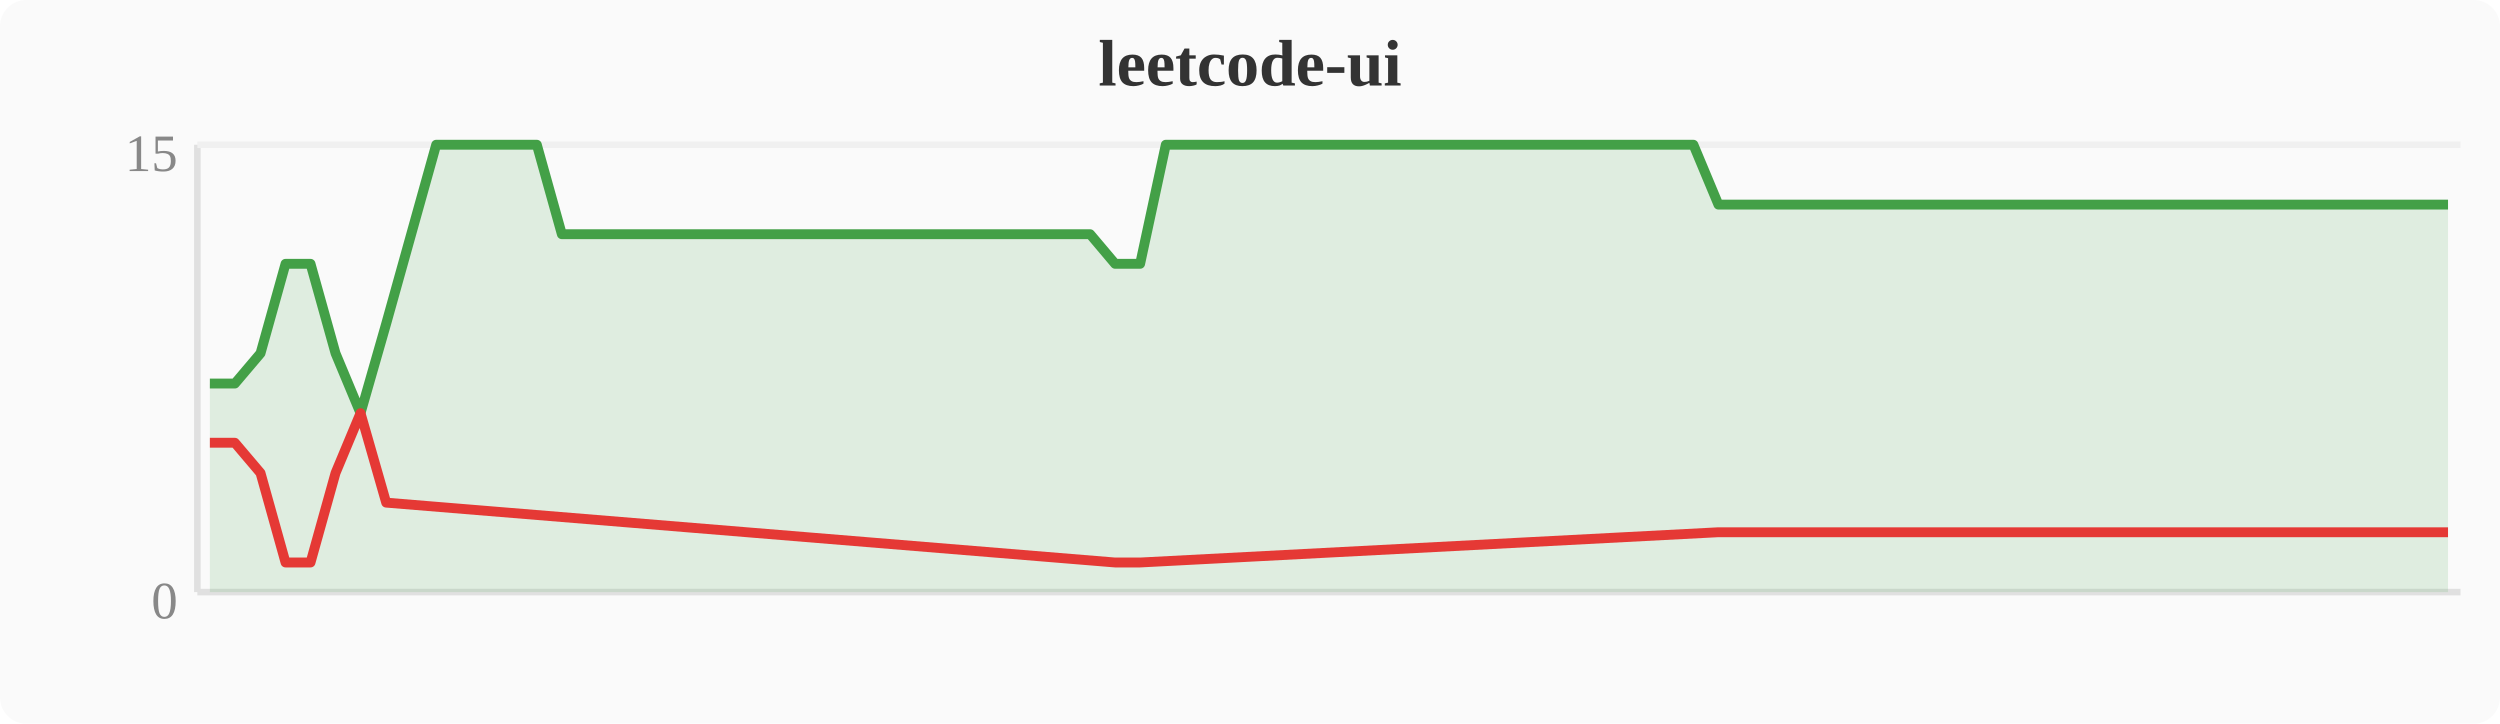
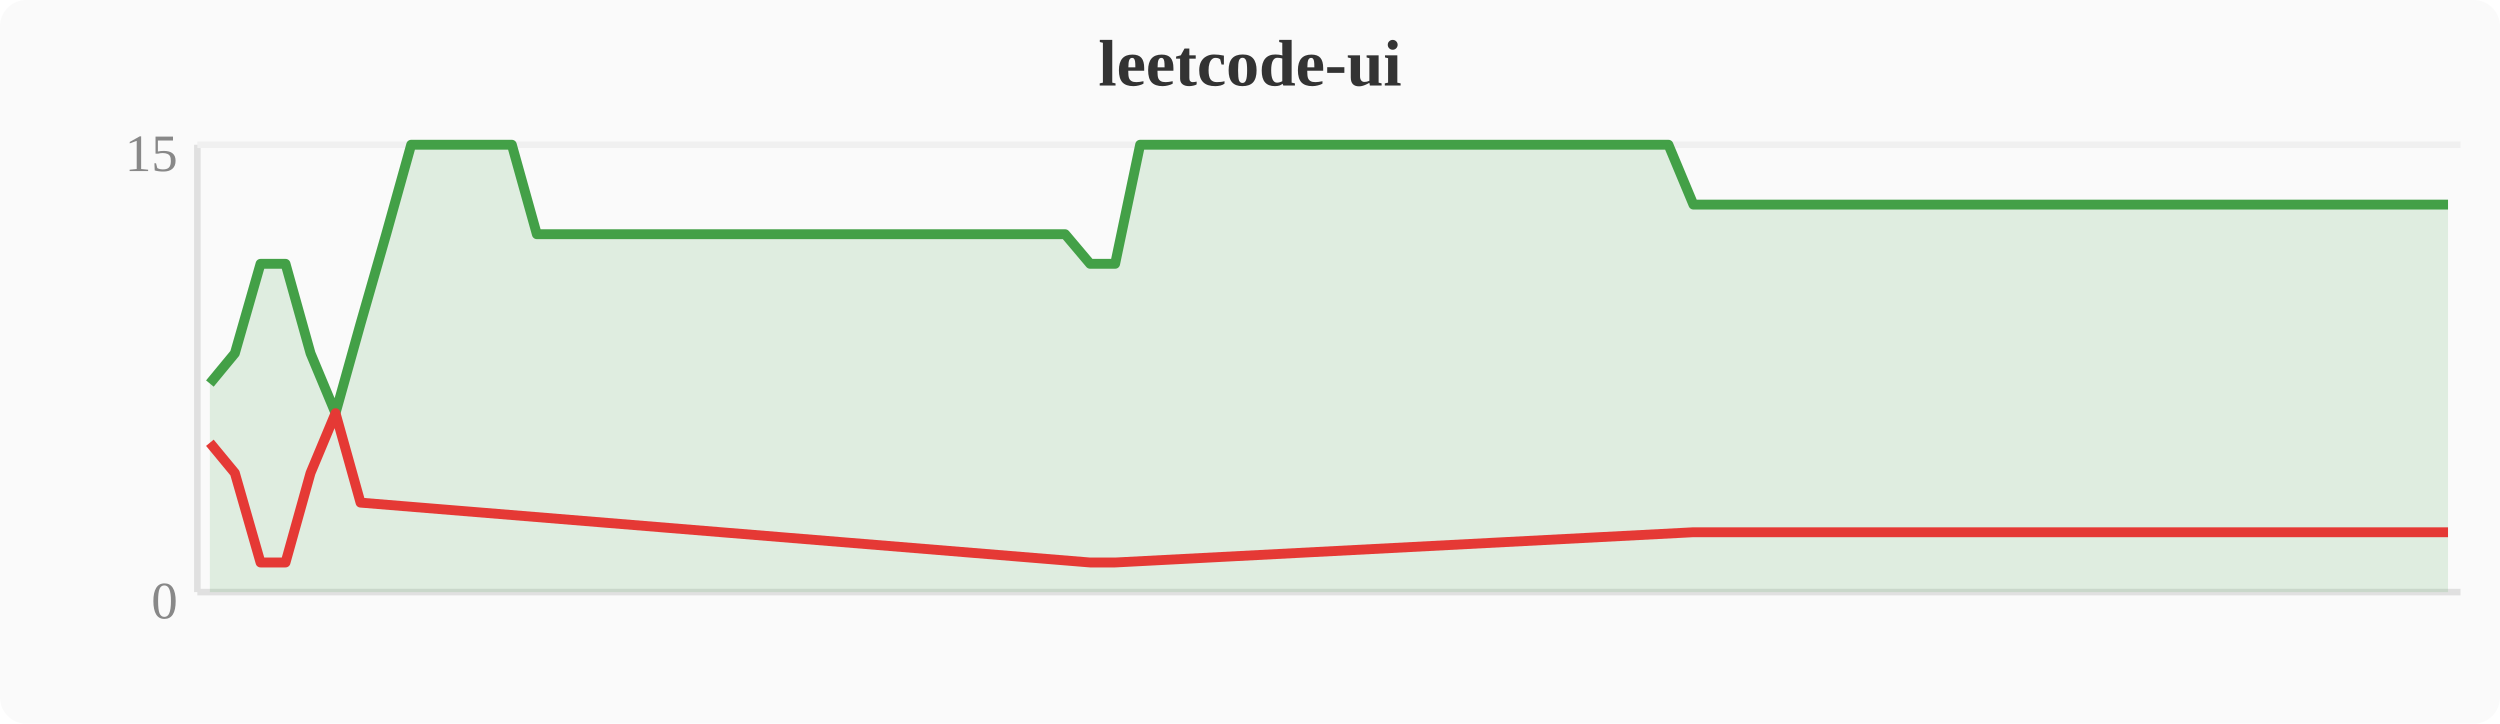
<svg xmlns="http://www.w3.org/2000/svg" width="380" height="110" viewBox="0 0 380 110">
  <rect width="380" height="110" fill="#fafafa" rx="4" />
  <text x="190" y="13" text-anchor="middle" font-size="10" font-weight="bold" fill="#333">leetcode-ui</text>
  <line x1="30" y1="22" x2="30" y2="90" stroke="#e0e0e0" stroke-width="1" />
  <line x1="30" y1="90" x2="374" y2="90" stroke="#e0e0e0" stroke-width="1" />
  <line x1="30" y1="22" x2="374" y2="22" stroke="#f0f0f0" stroke-width="1" />
  <text x="27" y="94" text-anchor="end" font-size="8" fill="#888">0</text>
  <text x="27" y="26" text-anchor="end" font-size="8" fill="#888">15</text>
-   <polygon points="31.9,58.3 35.7,58.3 39.6,53.7 43.4,40.1 47.2,40.1 51.0,53.7 54.8,62.8 58.7,49.2 62.5,35.6 66.3,22.0 70.1,22.0 74.0,22.0 77.8,22.0 81.6,22.0 85.4,35.6 89.2,35.6 93.1,35.6 96.9,35.6 100.7,35.6 104.5,35.6 108.4,35.6 112.2,35.6 116.0,35.6 119.8,35.6 123.6,35.6 127.5,35.6 131.3,35.6 135.1,35.6 138.9,35.6 142.8,35.6 146.6,35.6 150.4,35.6 154.2,35.6 158.0,35.6 161.9,35.6 165.7,35.6 169.5,40.1 173.3,40.1 177.2,22.0 181.0,22.0 184.8,22.0 188.6,22.0 192.4,22.0 196.3,22.0 200.1,22.0 203.9,22.0 207.7,22.0 211.6,22.0 215.4,22.0 219.2,22.0 223.0,22.0 226.8,22.0 230.7,22.0 234.5,22.0 238.3,22.0 242.1,22.0 246.0,22.0 249.8,22.0 253.6,22.0 257.4,22.0 261.2,31.1 265.1,31.1 268.9,31.1 272.7,31.1 276.5,31.1 280.4,31.1 284.2,31.1 288.0,31.1 291.8,31.1 295.6,31.1 299.5,31.1 303.3,31.1 307.1,31.1 310.9,31.1 314.8,31.1 318.6,31.1 322.4,31.1 326.2,31.1 330.0,31.1 333.9,31.1 337.7,31.1 341.5,31.1 345.3,31.1 349.2,31.1 353.0,31.1 356.8,31.1 360.6,31.1 364.4,31.1 368.3,31.1 372.1,31.1 372.1,90 31.9,90" fill="#43a047" opacity="0.15" />
-   <polyline points="31.9,58.3 35.7,58.3 39.6,53.7 43.4,40.1 47.2,40.1 51.0,53.7 54.8,62.8 58.7,49.2 62.5,35.6 66.3,22.0 70.1,22.0 74.0,22.0 77.8,22.0 81.6,22.0 85.4,35.6 89.2,35.6 93.1,35.6 96.9,35.6 100.7,35.6 104.5,35.6 108.4,35.6 112.2,35.6 116.0,35.6 119.8,35.6 123.6,35.6 127.5,35.6 131.3,35.6 135.1,35.6 138.9,35.6 142.8,35.6 146.6,35.6 150.4,35.6 154.2,35.6 158.0,35.6 161.9,35.6 165.7,35.6 169.5,40.1 173.3,40.1 177.2,22.0 181.0,22.0 184.8,22.0 188.6,22.0 192.4,22.0 196.3,22.0 200.1,22.0 203.9,22.0 207.7,22.0 211.6,22.0 215.4,22.0 219.2,22.0 223.0,22.0 226.8,22.0 230.7,22.0 234.5,22.0 238.3,22.0 242.1,22.0 246.0,22.0 249.8,22.0 253.6,22.0 257.4,22.0 261.2,31.1 265.1,31.1 268.9,31.1 272.7,31.1 276.5,31.1 280.4,31.1 284.2,31.1 288.0,31.1 291.8,31.1 295.6,31.1 299.5,31.1 303.3,31.1 307.1,31.1 310.9,31.1 314.8,31.1 318.6,31.1 322.4,31.1 326.2,31.1 330.0,31.1 333.9,31.1 337.7,31.1 341.5,31.1 345.3,31.1 349.2,31.1 353.0,31.1 356.8,31.1 360.6,31.1 364.4,31.1 368.3,31.1 372.1,31.1" fill="none" stroke="#43a047" stroke-width="1.5" stroke-linejoin="round" />
-   <polyline points="31.9,67.3 35.7,67.3 39.6,71.9 43.4,85.5 47.2,85.5 51.0,71.9 54.8,62.8 58.7,76.4 169.5,85.5 173.3,85.5 261.2,80.9 265.1,80.9 268.9,80.9 272.7,80.9 276.5,80.9 280.4,80.9 284.2,80.9 288.0,80.9 291.8,80.9 295.6,80.9 299.5,80.9 303.3,80.9 307.1,80.9 310.9,80.9 314.8,80.9 318.6,80.9 322.4,80.9 326.2,80.9 330.0,80.9 333.9,80.9 337.7,80.9 341.5,80.9 345.3,80.9 349.2,80.9 353.0,80.9 356.8,80.9 360.6,80.9 364.4,80.9 368.3,80.9 372.1,80.9" fill="none" stroke="#e53935" stroke-width="1.5" stroke-linejoin="round" />
+   <polygon points="31.9,58.3 35.7,53.7 39.6,40.1 43.4,40.1 47.2,53.7 51.0,62.8 54.8,49.2 58.7,35.6 62.5,22.0 66.3,22.0 70.1,22.0 74.0,22.0 77.8,22.0 81.6,35.6 85.4,35.6 89.2,35.6 93.1,35.6 96.9,35.6 100.7,35.6 104.5,35.6 108.4,35.6 112.2,35.6 116.0,35.6 119.8,35.6 123.6,35.6 127.5,35.6 131.3,35.6 135.1,35.6 138.9,35.6 142.8,35.6 146.6,35.6 150.4,35.6 154.2,35.6 158.0,35.6 161.9,35.6 165.7,40.1 169.5,40.1 173.3,22.0 177.2,22.0 181.0,22.0 184.8,22.0 188.6,22.0 192.4,22.0 196.3,22.0 200.1,22.0 203.9,22.0 207.7,22.0 211.6,22.0 215.4,22.0 219.2,22.0 223.0,22.0 226.8,22.0 230.7,22.0 234.5,22.0 238.3,22.0 242.1,22.0 246.0,22.0 249.8,22.0 253.6,22.0 257.4,31.1 261.2,31.1 265.1,31.1 268.9,31.1 272.7,31.1 276.5,31.1 280.4,31.1 284.2,31.1 288.0,31.1 291.8,31.1 295.6,31.1 299.5,31.1 303.3,31.1 307.1,31.1 310.9,31.1 314.8,31.1 318.6,31.1 322.4,31.1 326.2,31.1 330.0,31.1 333.9,31.1 337.7,31.1 341.5,31.1 345.3,31.1 349.2,31.1 353.0,31.1 356.8,31.1 360.6,31.1 364.4,31.1 368.3,31.1 372.1,31.1 372.1,90 31.9,90" fill="#43a047" opacity="0.15" />
+   <polyline points="31.9,58.3 35.7,53.7 39.6,40.1 43.4,40.1 47.2,53.7 51.0,62.8 54.8,49.2 58.7,35.6 62.5,22.0 66.3,22.0 70.1,22.0 74.0,22.0 77.8,22.0 81.6,35.6 85.4,35.6 89.2,35.6 93.1,35.6 96.9,35.6 100.7,35.6 104.5,35.6 108.4,35.6 112.2,35.6 116.0,35.6 119.8,35.6 123.6,35.6 127.5,35.6 131.3,35.6 135.1,35.6 138.9,35.6 142.8,35.6 146.6,35.6 150.4,35.6 154.2,35.6 158.0,35.6 161.9,35.6 165.7,40.1 169.5,40.1 173.3,22.0 177.2,22.0 181.0,22.0 184.8,22.0 188.6,22.0 192.4,22.0 196.3,22.0 200.1,22.0 203.9,22.0 207.7,22.0 211.6,22.0 215.4,22.0 219.2,22.0 223.0,22.0 226.8,22.0 230.7,22.0 234.5,22.0 238.3,22.0 242.1,22.0 246.0,22.0 249.8,22.0 253.6,22.0 257.4,31.1 261.2,31.1 265.1,31.1 268.9,31.1 272.7,31.1 276.5,31.1 280.4,31.1 284.2,31.1 288.0,31.1 291.8,31.1 295.6,31.1 299.5,31.1 303.3,31.1 307.1,31.1 310.9,31.1 314.8,31.1 318.6,31.1 322.4,31.1 326.2,31.1 330.0,31.1 333.9,31.1 337.7,31.1 341.5,31.1 345.3,31.1 349.2,31.1 353.0,31.1 356.8,31.1 360.6,31.1 364.4,31.1 368.3,31.1 372.1,31.1" fill="none" stroke="#43a047" stroke-width="1.5" stroke-linejoin="round" />
+   <polyline points="31.9,67.3 35.7,71.9 39.6,85.5 43.4,85.5 47.2,71.9 51.0,62.8 54.8,76.4 165.7,85.5 169.5,85.5 257.4,80.9 261.2,80.9 265.1,80.9 268.9,80.9 272.7,80.9 276.5,80.9 280.4,80.9 284.2,80.9 288.0,80.9 291.8,80.9 295.6,80.9 299.5,80.9 303.3,80.9 307.1,80.9 310.9,80.9 314.8,80.9 318.6,80.9 322.4,80.9 326.2,80.9 330.0,80.9 333.9,80.9 337.7,80.9 341.5,80.9 345.3,80.9 349.2,80.9 353.0,80.9 356.8,80.9 360.6,80.9 364.4,80.9 368.3,80.9 372.1,80.9" fill="none" stroke="#e53935" stroke-width="1.5" stroke-linejoin="round" />
</svg>
